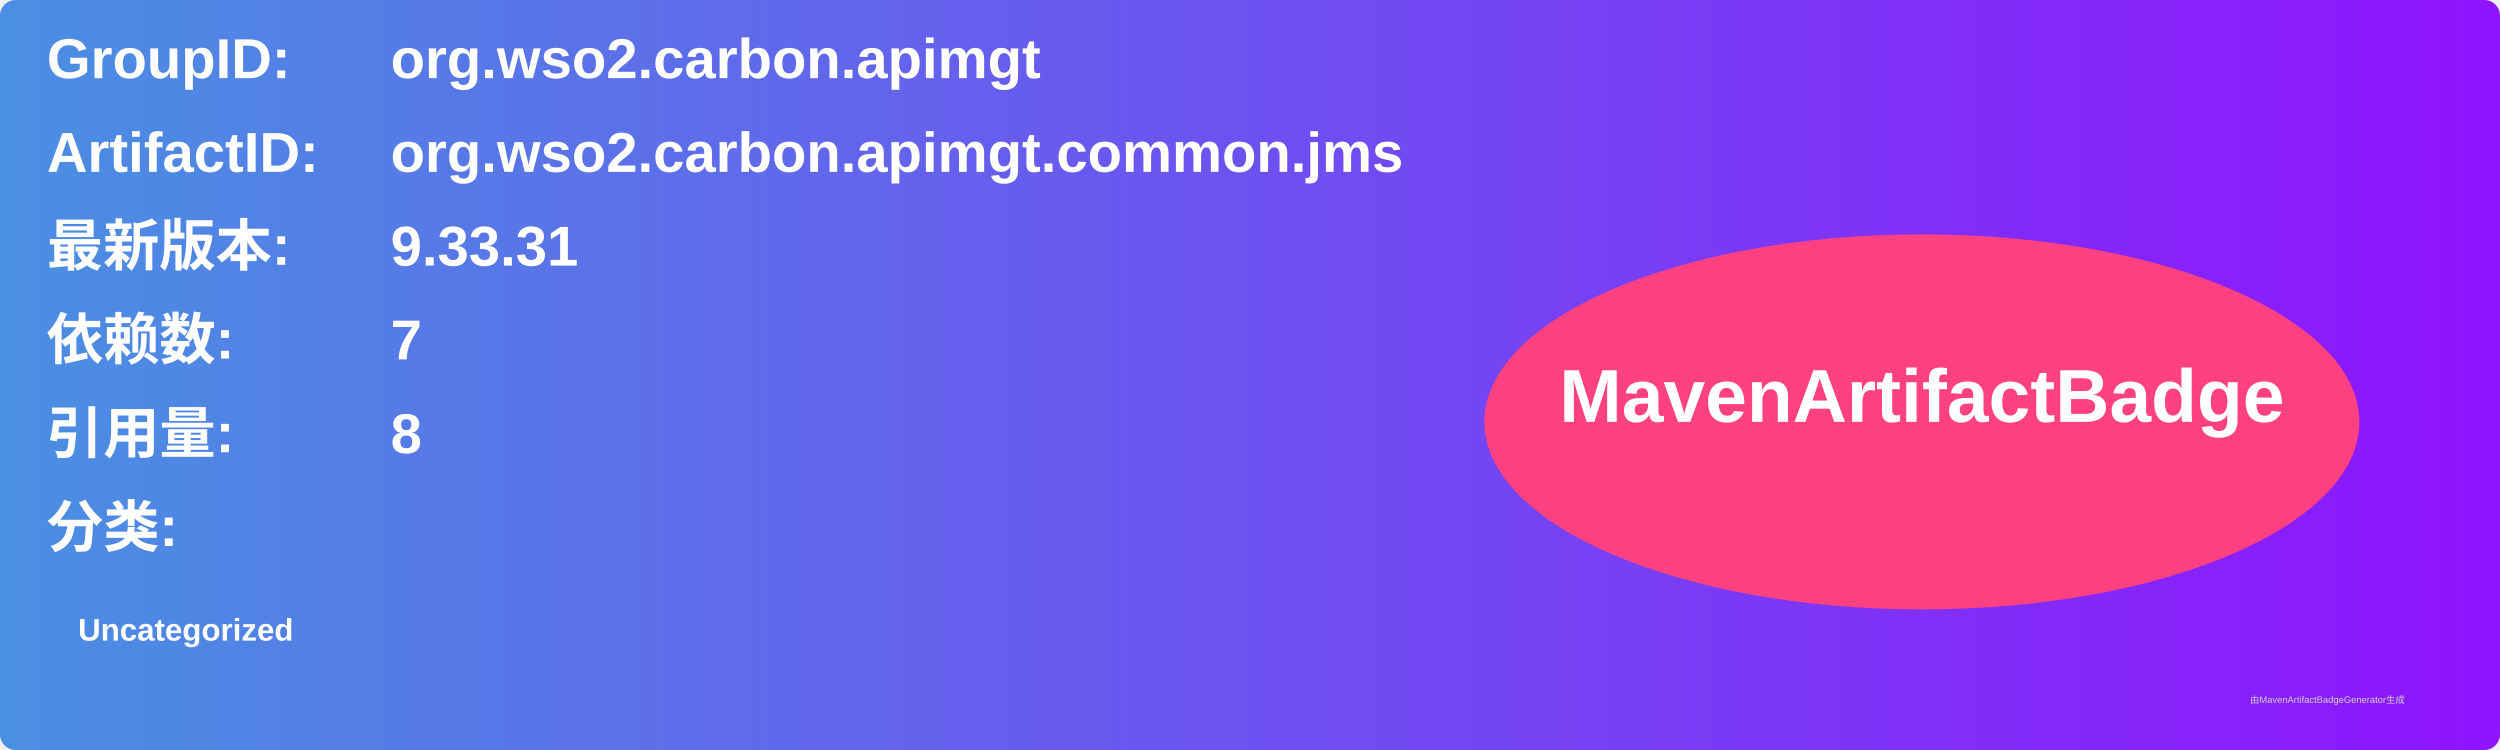
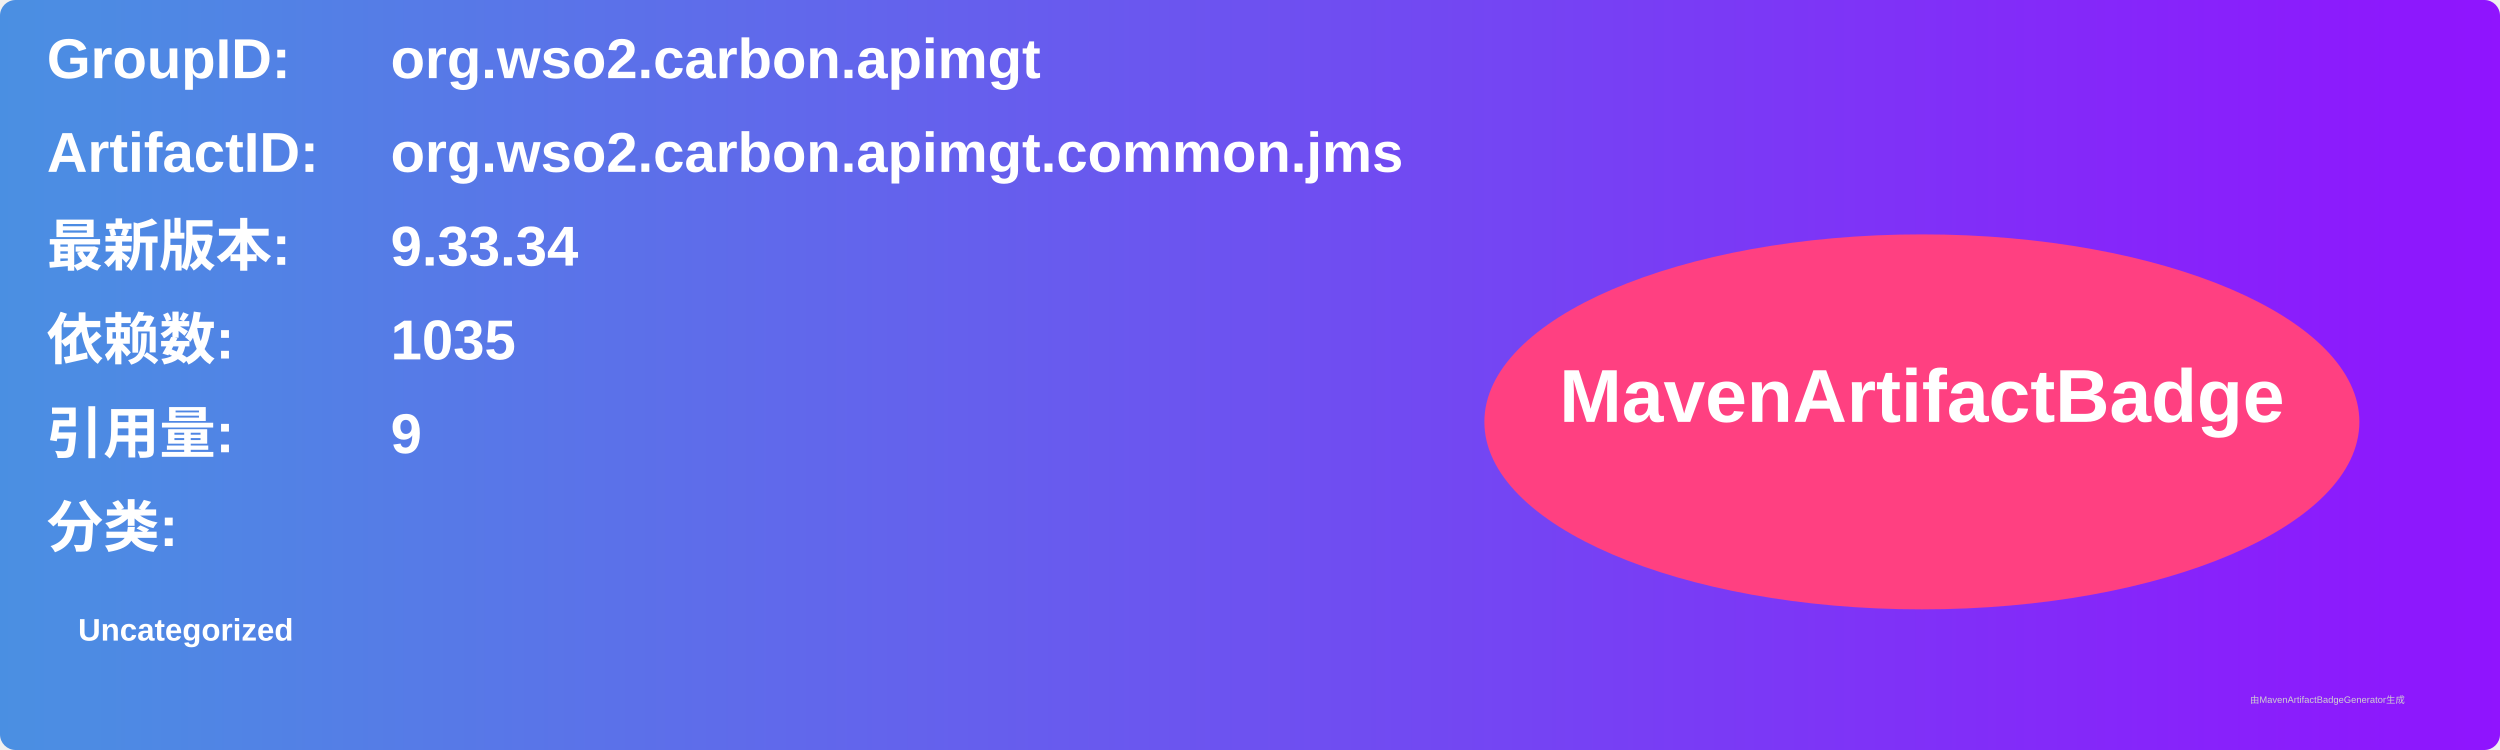
<svg xmlns="http://www.w3.org/2000/svg" width="800" height="240" viewBox="0 0 800 240">
  <linearGradient id="grad" x1="0%" y1="0%" x2="100%" y2="0%">
    <stop offset="0%" stop-color="#4a90e2" />
    <stop offset="100%" stop-color="#9013fe" />
  </linearGradient>
  <rect width="100%" height="100%" rx="5" ry="5" fill="url(#grad)" />
  <g transform="translate(15, 15)">
    <text x="0" y="10" font-family="Arial" font-size="18" fill="white" font-weight="bold" width="260">GroupID:</text>
    <text x="110" y="10" font-family="Arial" font-size="18" fill="white" font-weight="bold" width="460">org.wso2.carbon.apimgt</text>
    <text x="0" y="40" font-family="Arial" font-size="18" fill="white" font-weight="bold" width="260">ArtifactID:</text>
    <text x="110" y="40" font-family="Arial" font-size="18" fill="white" font-weight="bold" width="460">org.wso2.carbon.apimgt.common.jms</text>
    <text x="0" y="70" font-family="Arial" font-size="18" fill="white" font-weight="bold">最新版本:</text>
    <text x="110" y="70" font-family="Arial" font-size="18" fill="white" font-weight="bold">
-       <tspan font-weight="bold">9.33.31</tspan>
+       <tspan font-weight="bold">9.33.34</tspan>
    </text>
    <text x="0" y="100" font-family="Arial" font-size="18" fill="white" font-weight="bold">依赖数: </text>
    <text x="110" y="100" font-family="Arial" font-size="18" fill="white">
-       <tspan font-weight="bold">7</tspan>
+       <tspan font-weight="bold">1035</tspan>
    </text>
    <text x="0" y="130" font-family="Arial" font-size="18" fill="white" font-weight="bold">引用量: </text>
    <text x="110" y="130" font-family="Arial" font-size="18" fill="white">
-       <tspan font-weight="bold">8</tspan>
+       <tspan font-weight="bold">9</tspan>
    </text>
    <text x="0" y="160" font-family="Arial" font-size="18" fill="white" font-weight="bold">分类:</text>
    <text x="10" y="190" font-family="Arial" font-size="10" fill="white">
      <tspan font-weight="bold">Uncategorized</tspan>
    </text>
    <ellipse cx="600" cy="120" rx="140" ry="60" fill="#ff4081" />
    <text x="600" y="120" text-anchor="middle" font-family="Arial" font-size="24" fill="white" font-weight="bold">MavenArtifactBadge</text>
  </g>
  <text x="720" y="225" font-family="Arial" font-size="3" fill="#d0d0d0">由MavenArtifactBadgeGenerator生成</text>
</svg>
